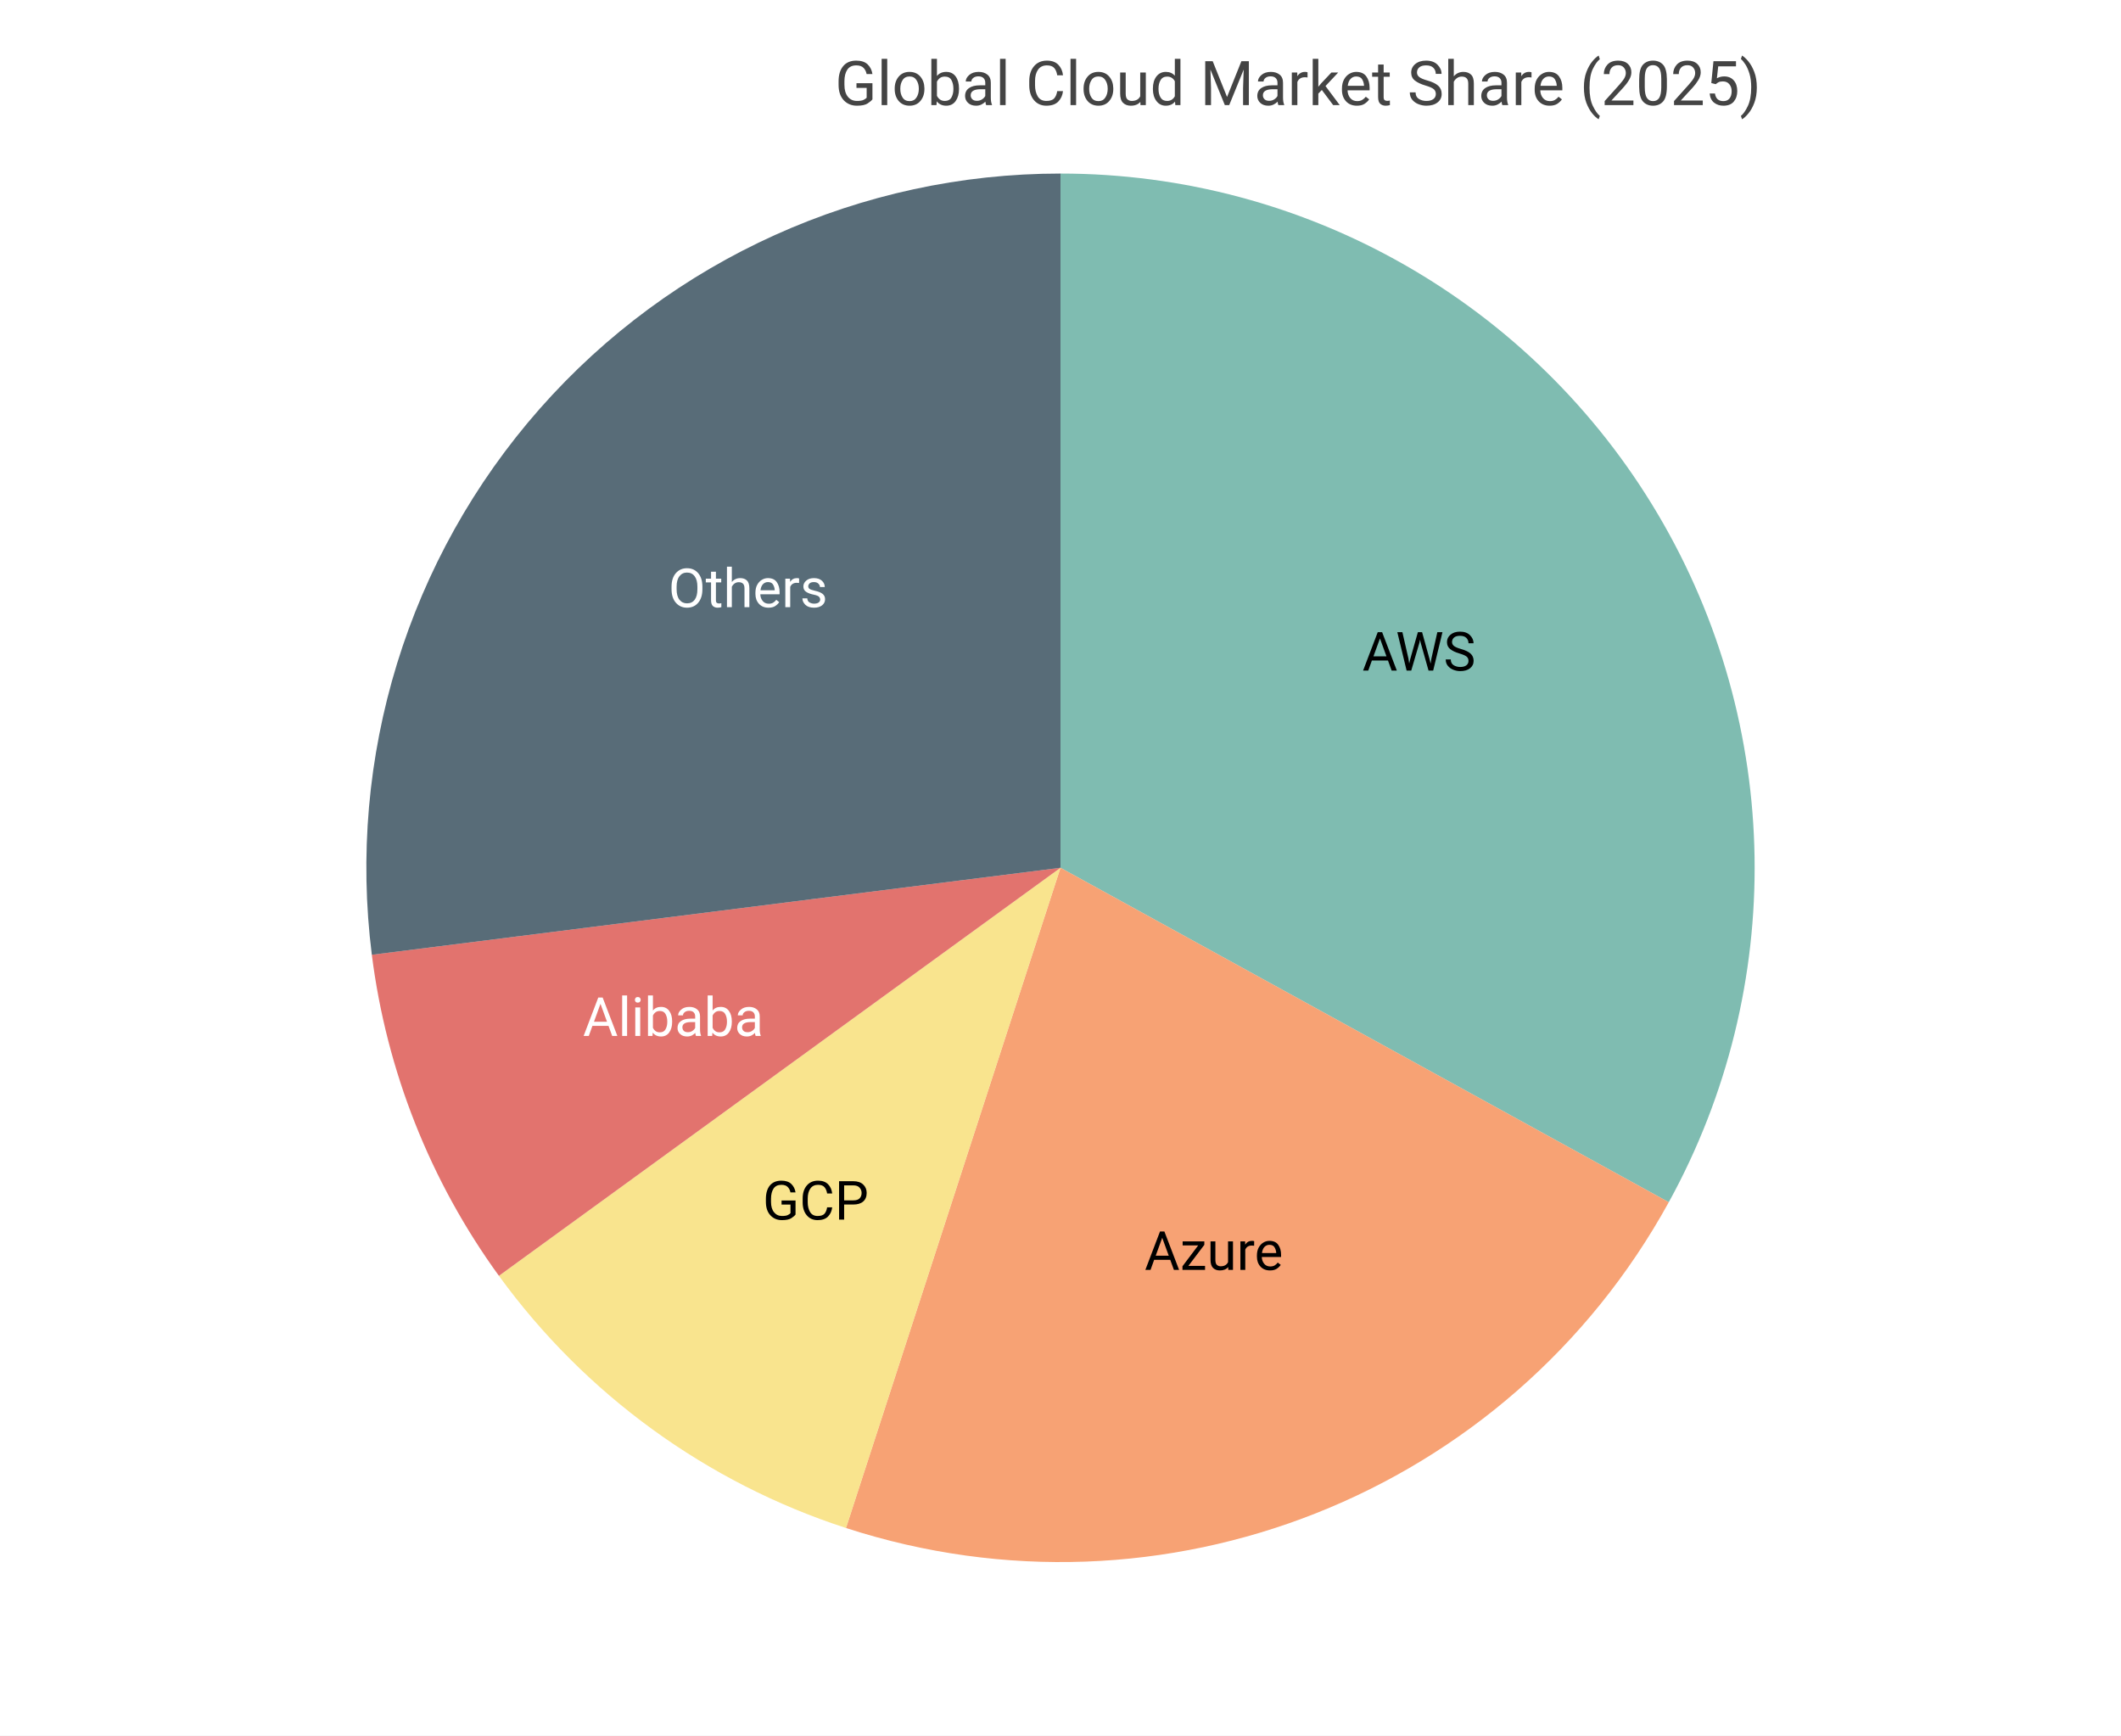
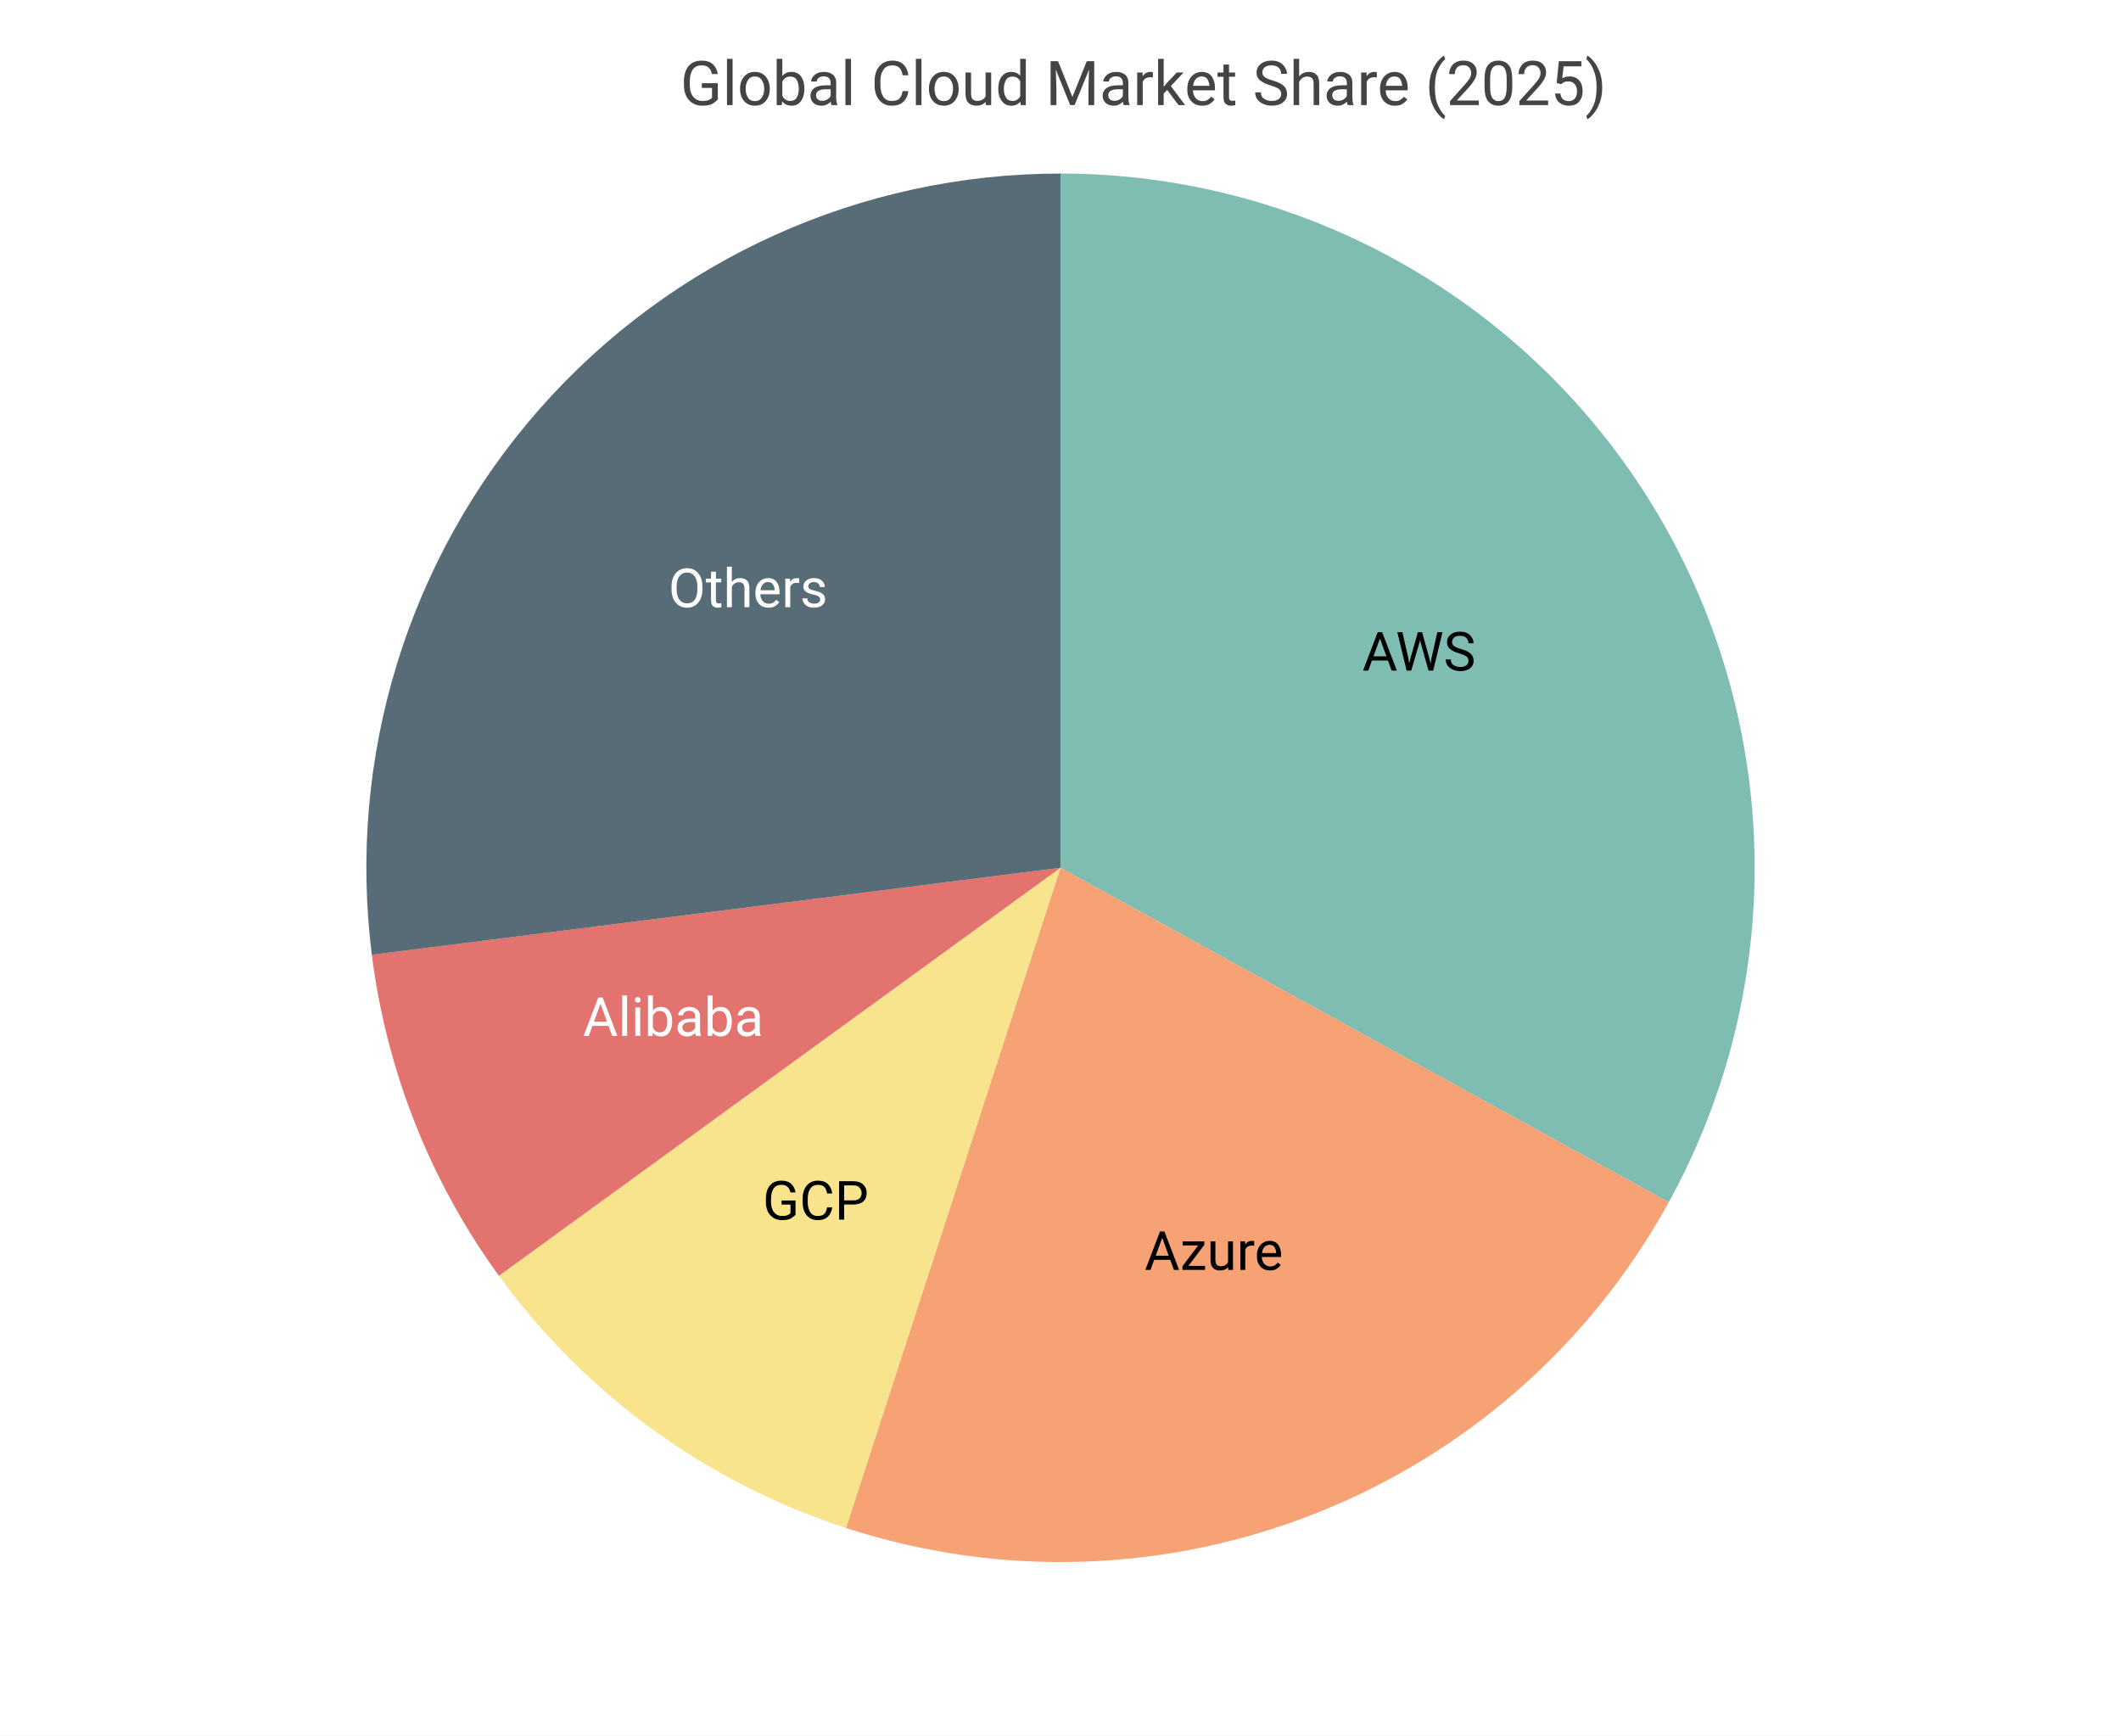
<svg xmlns="http://www.w3.org/2000/svg" width="550" height="450" viewBox="0 0 550 450">
  <path fill="#FFFFFF" d="M0 0 h550 v450 h-550 v-450Z" />
-   <text transform="translate(-80.0, 16.0)" fill="#444444" font-family="Roboto" font-weight="normal" font-size="16" x="296.5" y="11.25">Global Cloud Market Share (2025)</text>
+   <text transform="translate(0, 16.0)" fill="#444444" font-family="Roboto" font-weight="normal" font-size="16" text-anchor="middle" x="296.5" y="11.25">Global Cloud Market Share (2025)</text>
  <defs>
    <clipPath id="plot-clip">
      <rect x="0" y="0" width="452.0" height="381.0" />
    </clipPath>
  </defs>
  <g>
    <path d="M 275.0 225.0 L 275.0 45.0 A 180.0 180.0 0 0 1 432.735 311.716 Z" fill="#5fab9e" opacity="0.8" />
    <text x="367.96" y="170.024" fill="#000000" font-size="14" font-family="Roboto" text-anchor="middle" dominant-baseline="middle">AWS</text>
    <path d="M 275.0 225.0 L 432.735 311.716 A 180.0 180.0 0 0 1 219.377 396.19 Z" fill="#f58b51" opacity="0.8" />
    <text x="314.757" y="325.416" fill="#000000" font-size="14" font-family="Roboto" text-anchor="middle" dominant-baseline="middle">Azure</text>
    <path d="M 275.0 225.0 L 219.377 396.19 A 180.0 180.0 0 0 1 129.377 330.801 Z" fill="#f7dd72" opacity="0.8" />
    <text x="211.519" y="312.374" fill="#000000" font-size="14" font-family="Roboto" text-anchor="middle" dominant-baseline="middle">GCP</text>
    <path d="M 275.0 225.0 L 129.377 330.801 A 180.0 180.0 0 0 1 96.419 247.56 Z" fill="#db504a" opacity="0.8" />
    <text x="174.584" y="264.757" fill="#ffffff" font-size="14" font-family="Roboto" text-anchor="middle" dominant-baseline="middle">Alibaba</text>
    <path d="M 275.0 225.0 L 96.419 247.56 A 180.0 180.0 0 0 1 275 45.0 Z" fill="#2e4756" opacity="0.8" />
    <text x="193.988" y="153.578" fill="#ffffff" font-size="14" font-family="Roboto" text-anchor="middle" dominant-baseline="middle">Others</text>
  </g>
</svg>
